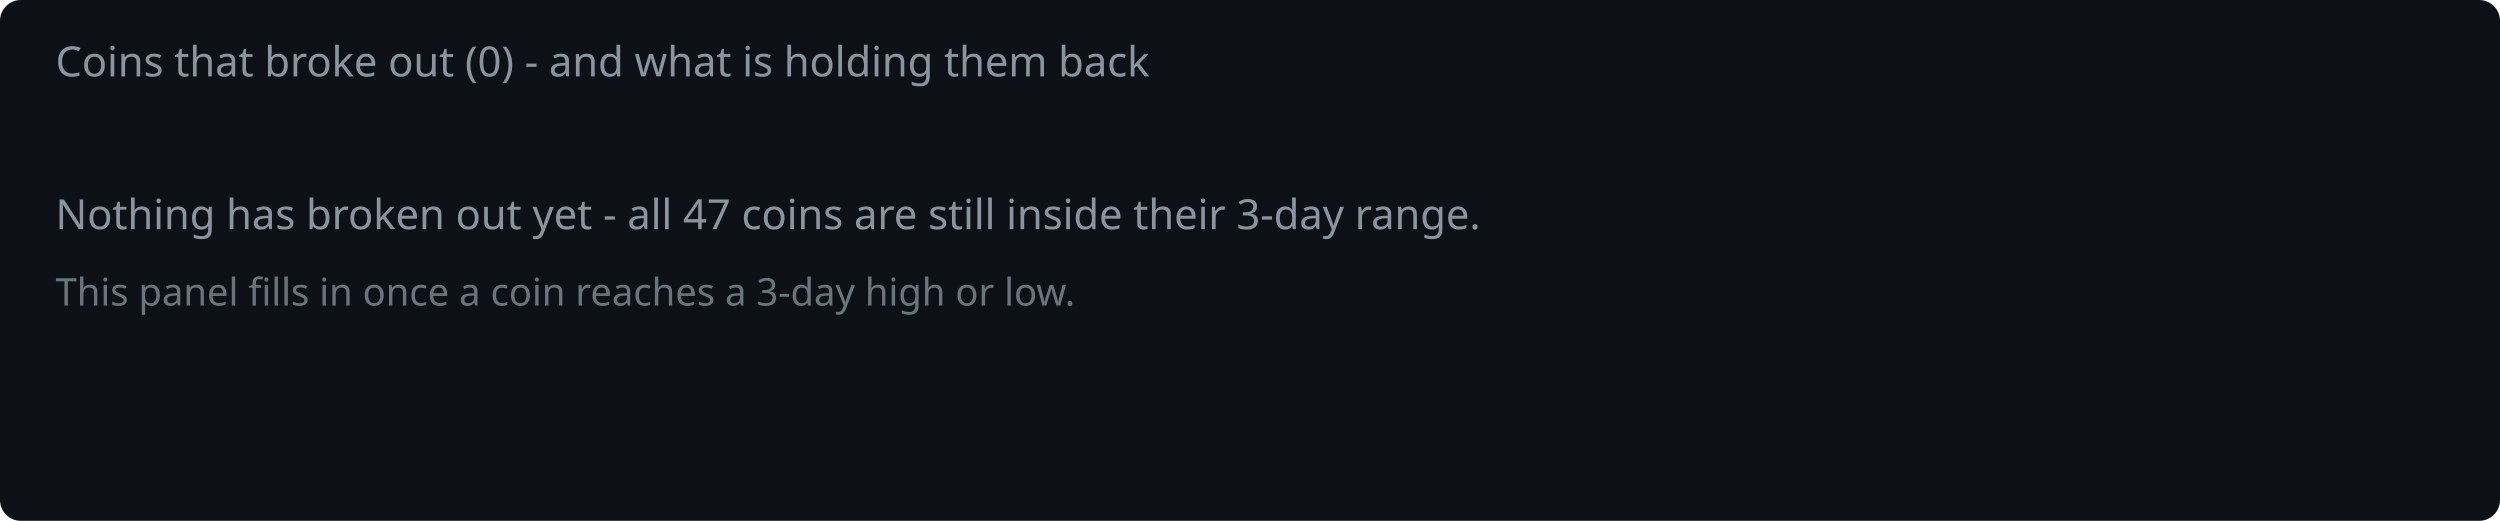
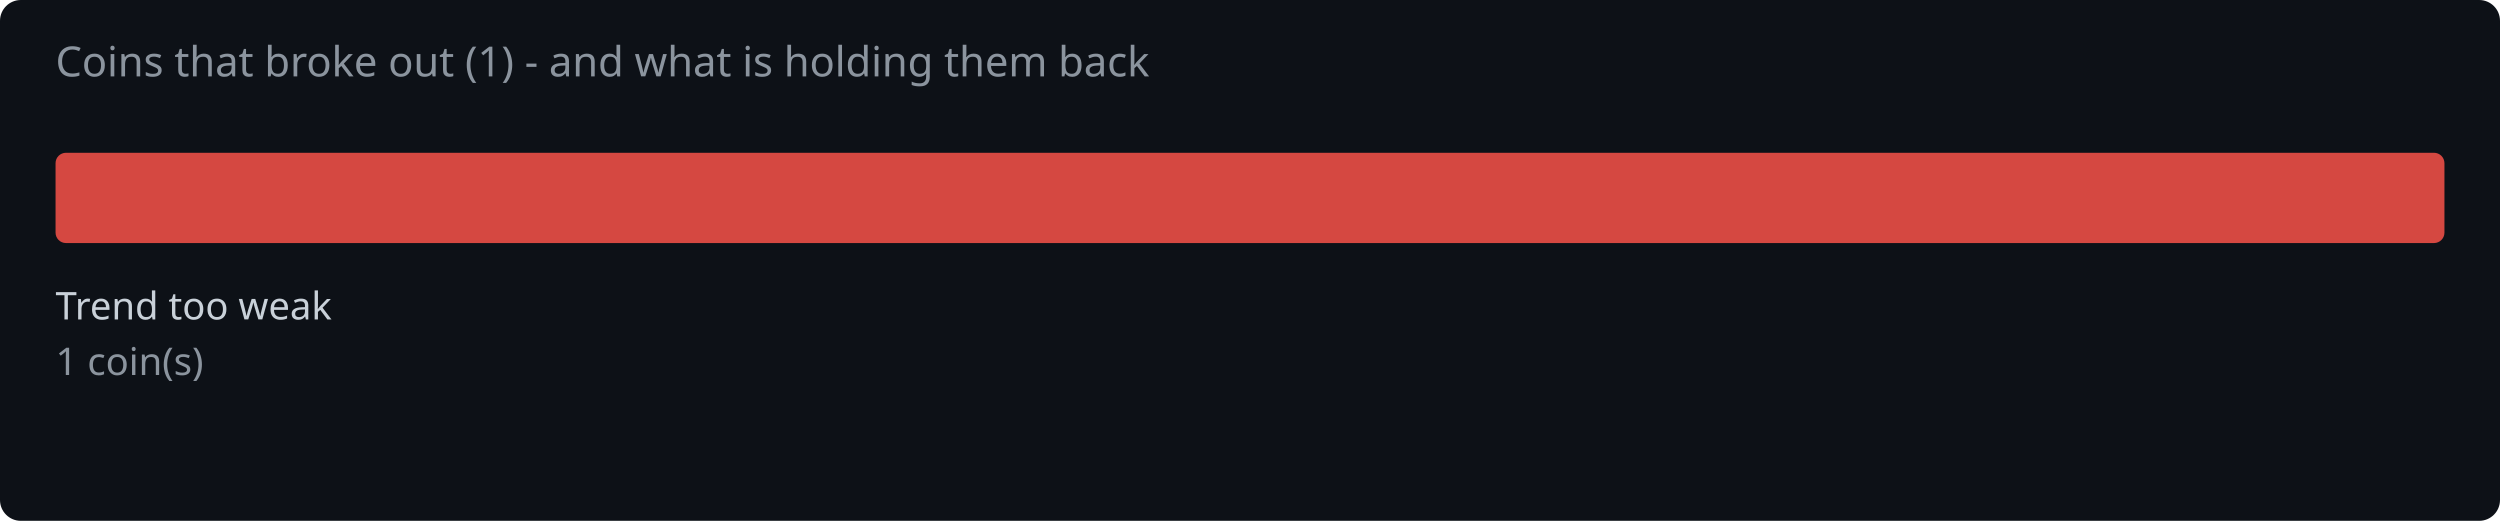
<svg xmlns="http://www.w3.org/2000/svg" width="720" height="150" viewBox="0 0 720 150">
  <rect width="720" height="150" fill="#0d1117" rx="6" />
-   <text x="16" y="22" fill="#8b949e" font-family="system-ui,sans-serif" font-size="12">Coins that broke out (0) - and what is holding them back</text>
-   <text x="16" y="66" fill="#8b949e" font-family="system-ui,sans-serif" font-size="12">Nothing has broken out yet - all 47 coins are still inside their 3-day range.</text>
-   <text x="16" y="88" fill="#8b949e" font-family="system-ui,sans-serif" font-size="11" opacity="0.75">This panel fills in once a coin reaches a 3-day high or low.</text>
+   <text x="16" y="22" fill="#8b949e" font-family="system-ui,sans-serif" font-size="12">Coins that broke out (1) - and what is holding them back</text>
+   <rect x="16.0" y="44" width="688.0" height="26" rx="3" fill="#f85149" opacity="0.85" />
+   <text x="16.0" y="92" fill="#c9d1d9" font-family="system-ui,sans-serif" font-size="11">Trend too weak</text>
+   <text x="16.0" y="108" fill="#8b949e" font-family="system-ui,sans-serif" font-size="11">1 coin(s)</text>
</svg>
